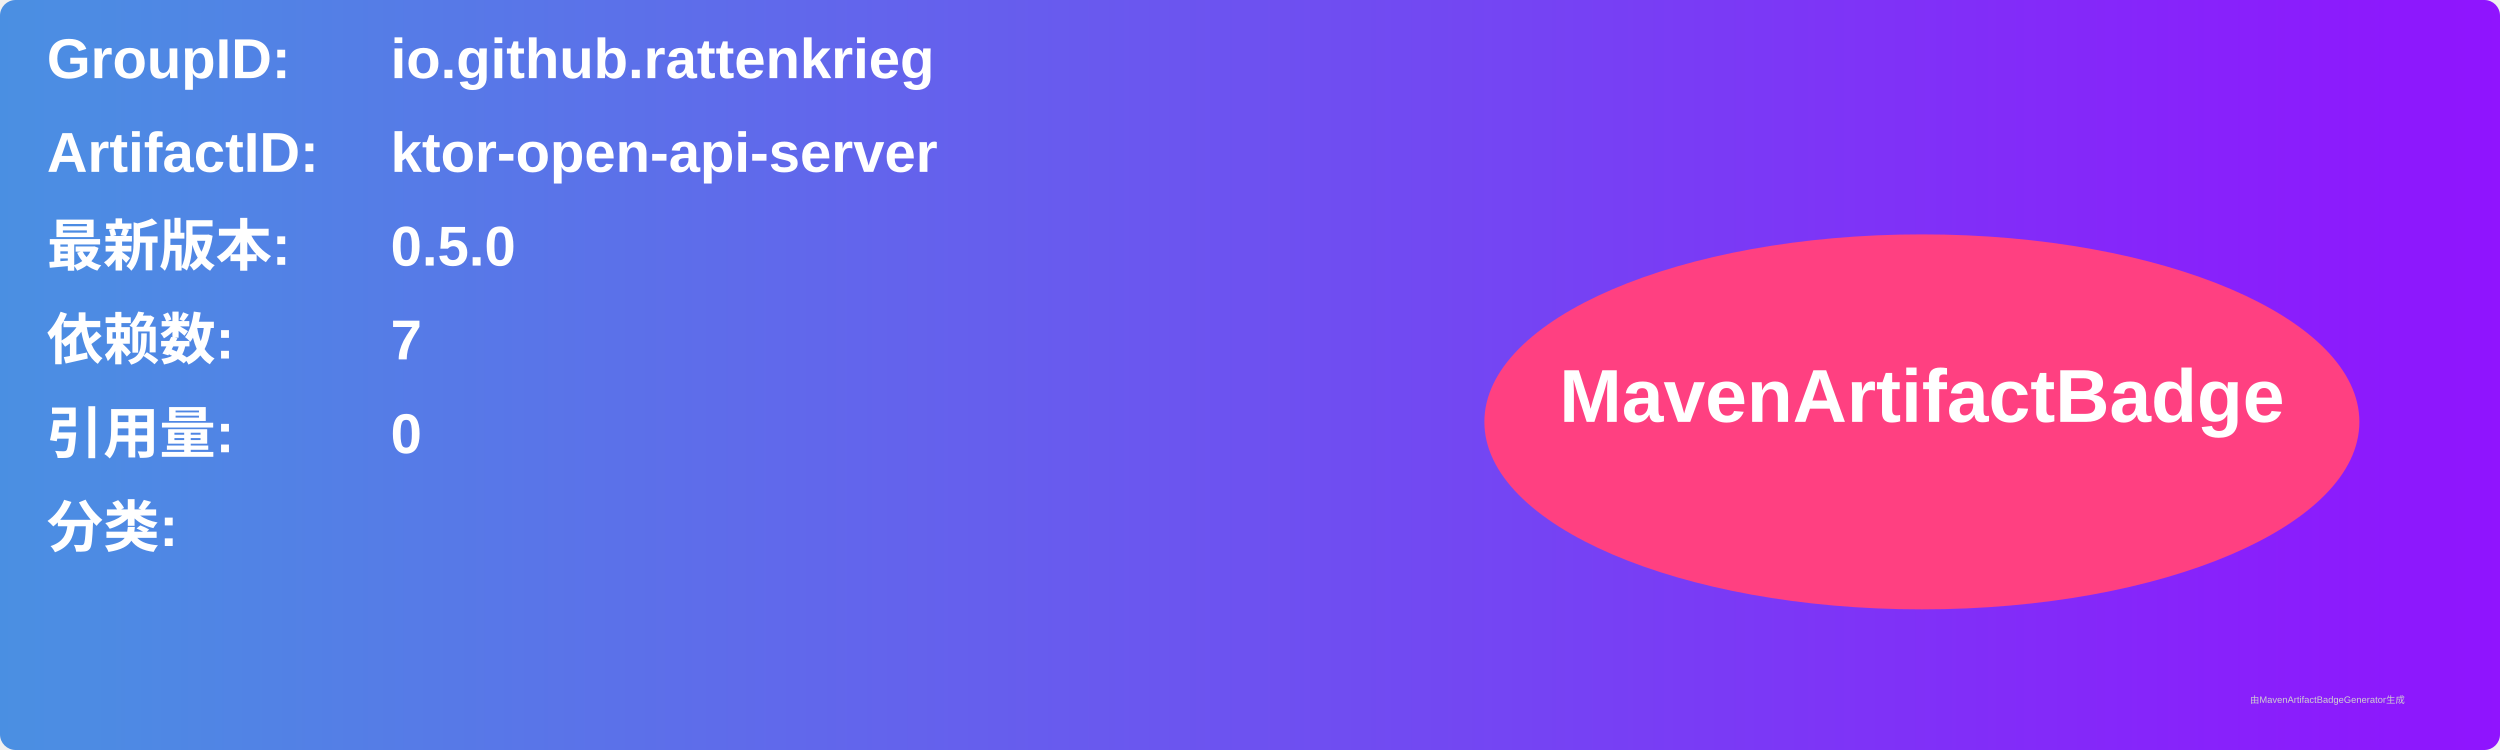
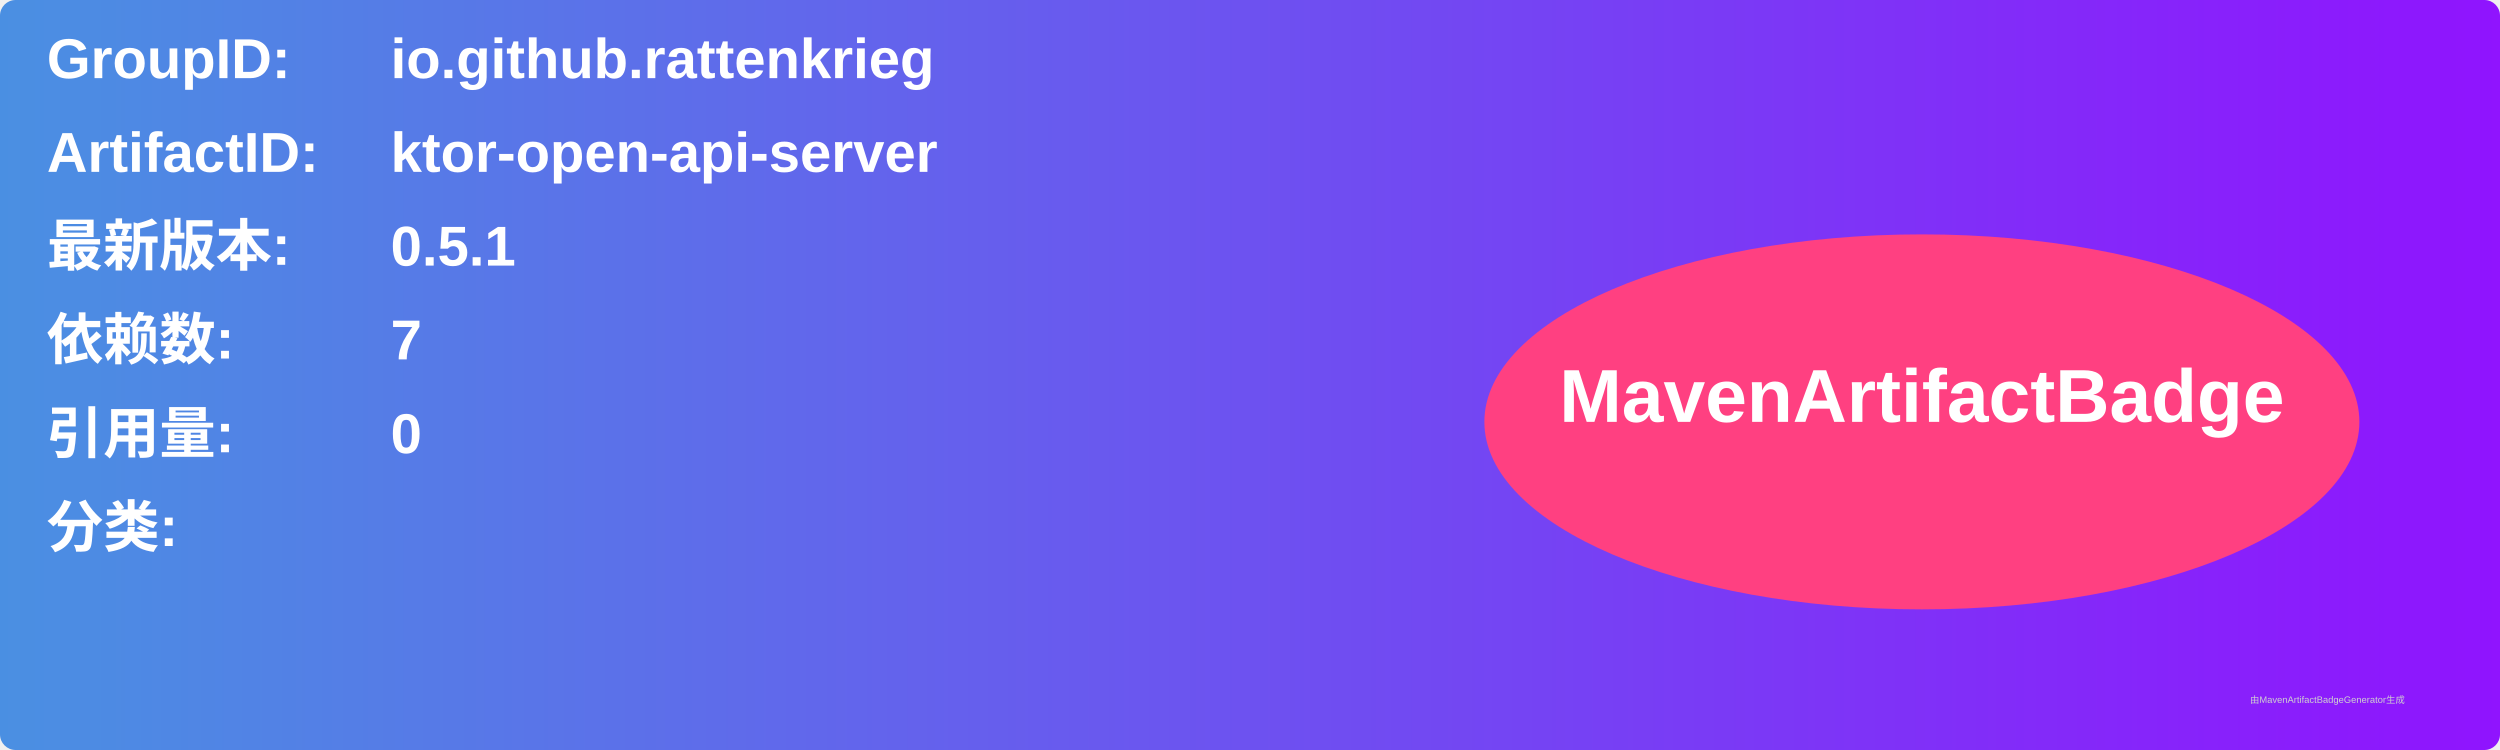
<svg xmlns="http://www.w3.org/2000/svg" width="800" height="240" viewBox="0 0 800 240">
  <linearGradient id="grad" x1="0%" y1="0%" x2="100%" y2="0%">
    <stop offset="0%" stop-color="#4a90e2" />
    <stop offset="100%" stop-color="#9013fe" />
  </linearGradient>
  <rect width="100%" height="100%" rx="5" ry="5" fill="url(#grad)" />
  <g transform="translate(15, 15)">
    <text x="0" y="10" font-family="Arial" font-size="18" fill="white" font-weight="bold" width="260">GroupID:</text>
    <text x="110" y="10" font-family="Arial" font-size="18" fill="white" font-weight="bold" width="460">io.github.rattenkrieg</text>
    <text x="0" y="40" font-family="Arial" font-size="18" fill="white" font-weight="bold" width="260">ArtifactID:</text>
    <text x="110" y="40" font-family="Arial" font-size="18" fill="white" font-weight="bold" width="460">ktor-open-api-server</text>
    <text x="0" y="70" font-family="Arial" font-size="18" fill="white" font-weight="bold">最新版本:</text>
    <text x="110" y="70" font-family="Arial" font-size="18" fill="white" font-weight="bold">
-       <tspan font-weight="bold">0.5.0</tspan>
+       <tspan font-weight="bold">0.5.1</tspan>
    </text>
    <text x="0" y="100" font-family="Arial" font-size="18" fill="white" font-weight="bold">依赖数: </text>
    <text x="110" y="100" font-family="Arial" font-size="18" fill="white">
      <tspan font-weight="bold">7</tspan>
    </text>
    <text x="0" y="130" font-family="Arial" font-size="18" fill="white" font-weight="bold">引用量: </text>
    <text x="110" y="130" font-family="Arial" font-size="18" fill="white">
      <tspan font-weight="bold">0</tspan>
    </text>
    <text x="0" y="160" font-family="Arial" font-size="18" fill="white" font-weight="bold">分类:</text>
    <text x="10" y="190" font-family="Arial" font-size="10" fill="white">
      <tspan font-weight="bold" />
    </text>
    <ellipse cx="600" cy="120" rx="140" ry="60" fill="#ff4081" />
    <text x="600" y="120" text-anchor="middle" font-family="Arial" font-size="24" fill="white" font-weight="bold">MavenArtifactBadge</text>
  </g>
  <text x="720" y="225" font-family="Arial" font-size="3" fill="#d0d0d0">由MavenArtifactBadgeGenerator生成</text>
</svg>
